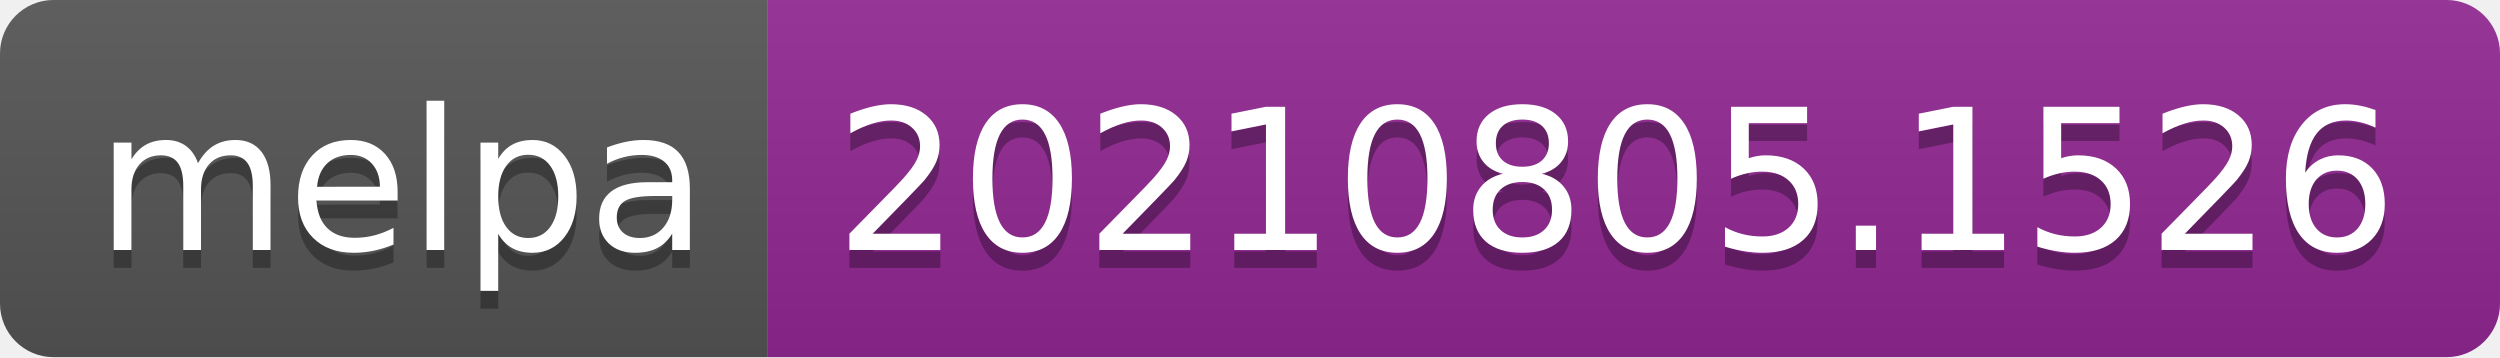
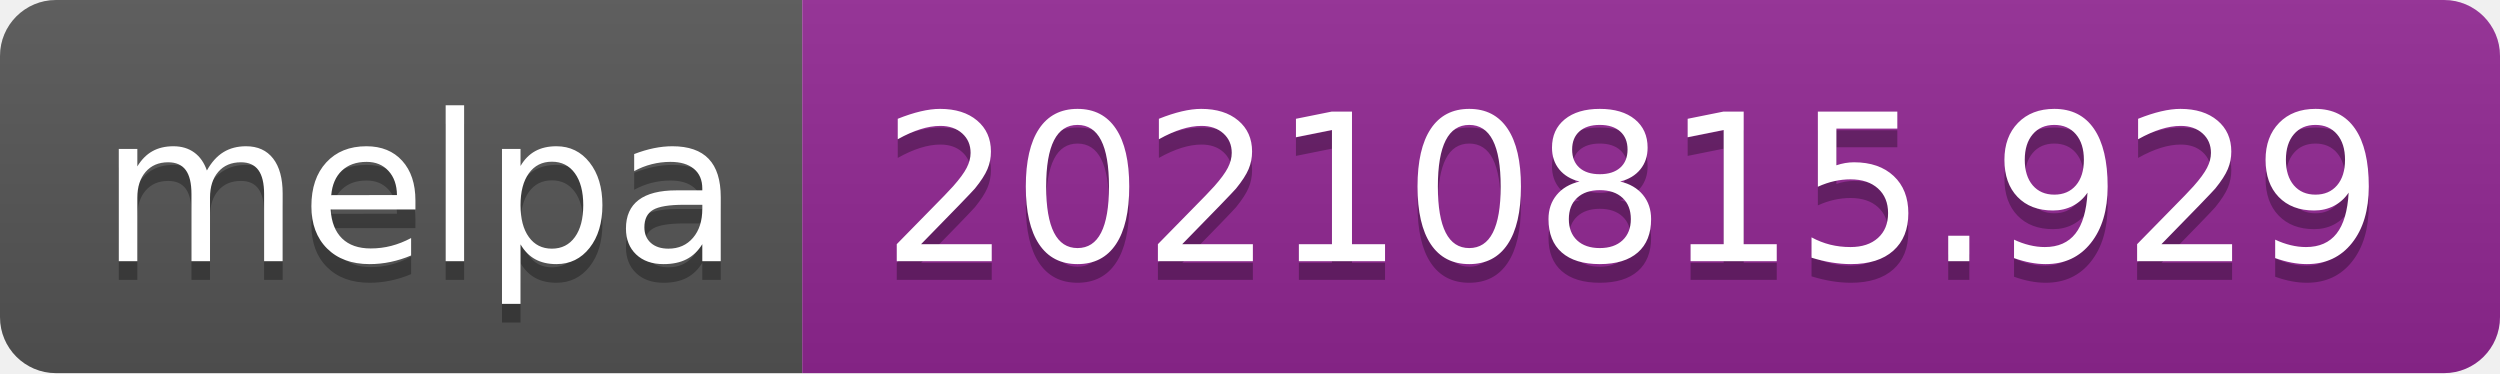
- <svg xmlns="http://www.w3.org/2000/svg" width="140" height="20" role="img" aria-label="melpa: 20210805.1526">
+ <svg xmlns="http://www.w3.org/2000/svg" width="134" height="20" role="img" aria-label="melpa: 20210815.929">
  <linearGradient id="s" x2="0" y2="100%">
    <stop offset="0" stop-color="#bbb" stop-opacity=".1" />
    <stop offset="1" stop-opacity=".1" />
  </linearGradient>
  <clipPath id="r">
-     <rect width="140" height="20" rx="3" fill="#fff" />
+     <rect width="134" height="20" rx="3" fill="#fff" />
  </clipPath>
  <g clip-path="url(#r)">
    <rect width="43" height="20" fill="#555" />
-     <rect x="43" width="97" height="20" fill="#922793" />
-     <rect width="140" height="20" fill="url(#s)" />
+     <rect x="43" width="91" height="20" fill="#922793" />
+     <rect width="134" height="20" fill="url(#s)" />
  </g>
  <g fill="#fff" text-anchor="middle" font-family="Verdana,Geneva,DejaVu Sans,sans-serif" text-rendering="geometricPrecision" font-size="110">
    <text aria-hidden="true" x="225" y="150" fill="#010101" fill-opacity=".3" transform="scale(.1)" textLength="330">melpa</text>
    <text x="225" y="140" transform="scale(.1)" fill="#fff" textLength="330">melpa</text>
-     <text aria-hidden="true" x="905" y="150" fill="#010101" fill-opacity=".3" transform="scale(.1)" textLength="870">20210805.1526</text>
-     <text x="905" y="140" transform="scale(.1)" fill="#fff" textLength="870">20210805.1526</text>
+     <text aria-hidden="true" x="875" y="150" fill="#010101" fill-opacity=".3" transform="scale(.1)" textLength="810">20210815.929</text>
+     <text x="875" y="140" transform="scale(.1)" fill="#fff" textLength="810">20210815.929</text>
  </g>
</svg>
